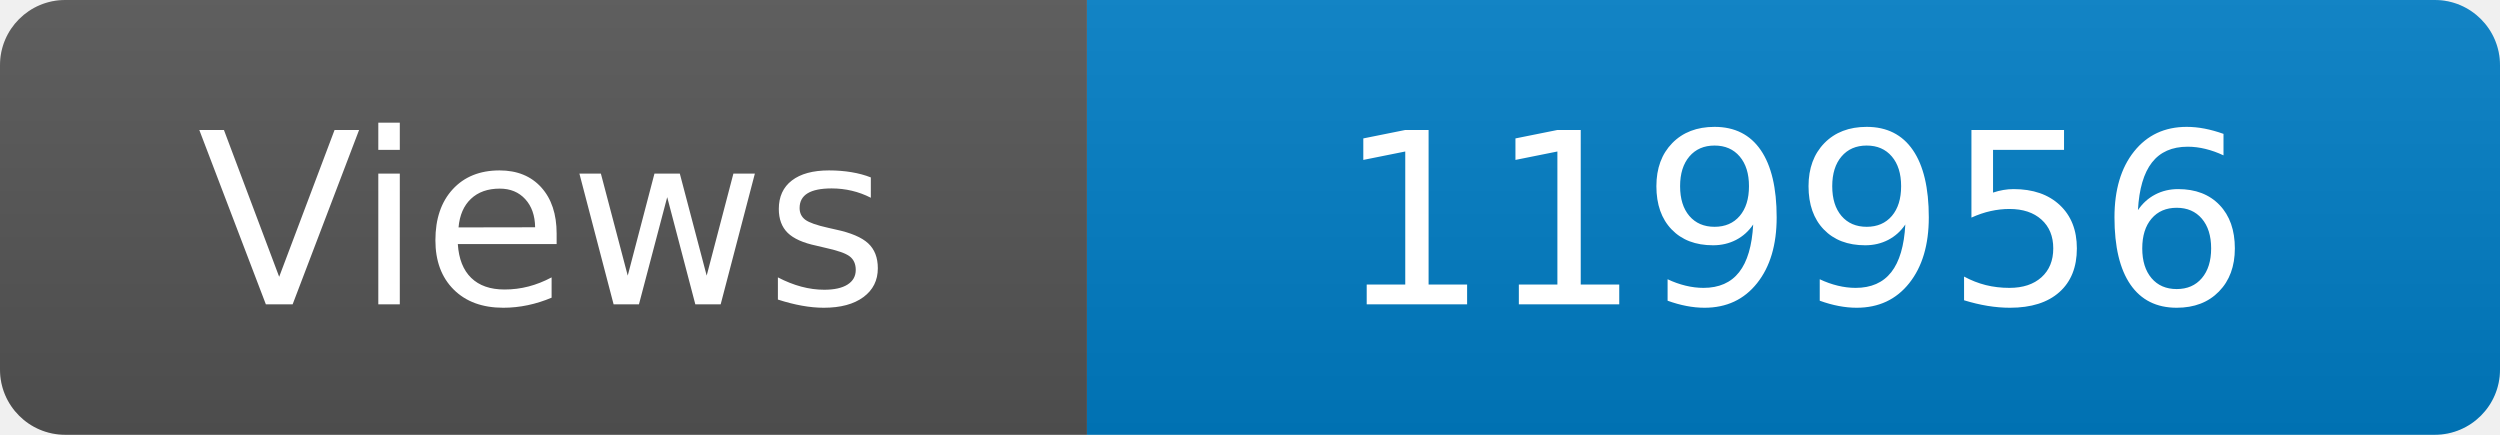
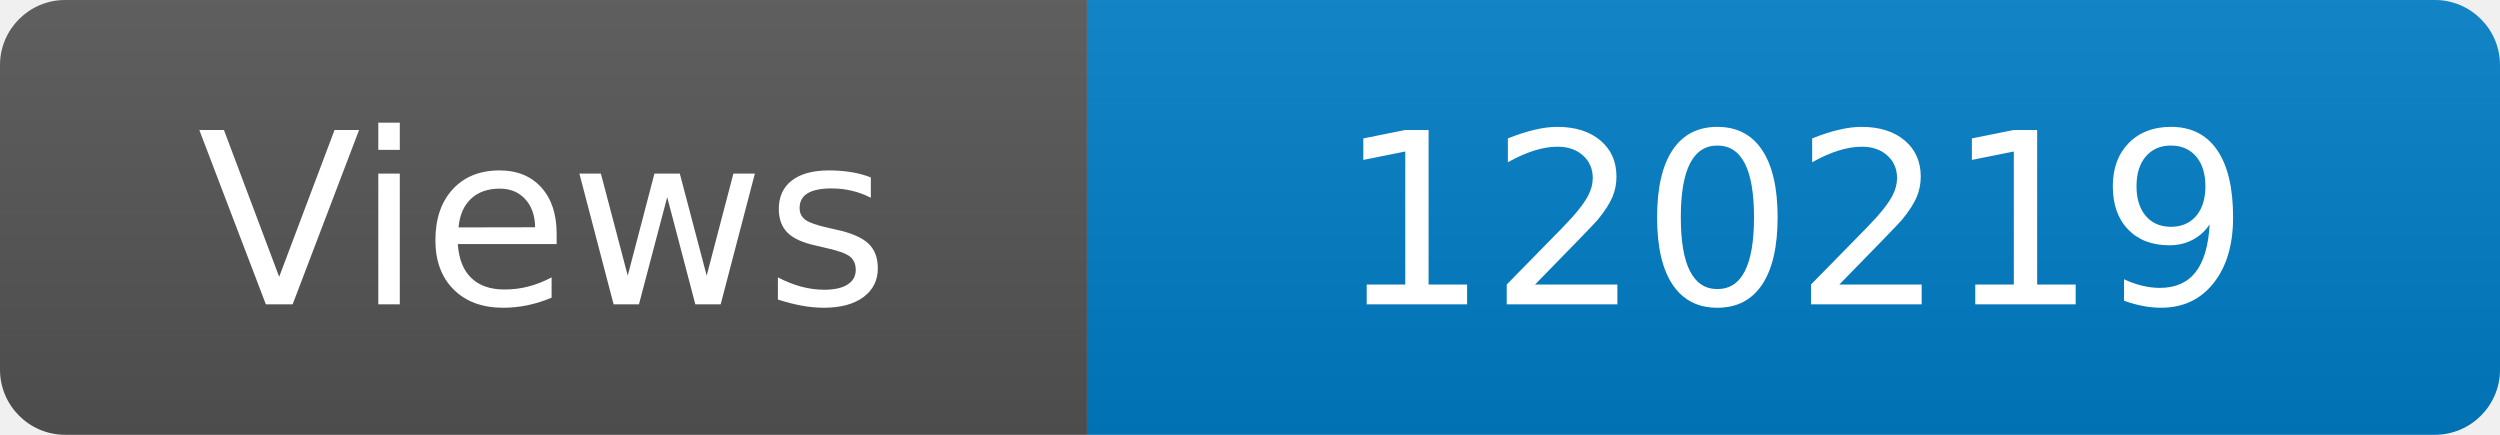
<svg xmlns="http://www.w3.org/2000/svg" width="115" height="20" role="img" aria-label="Maintained?: yes">
  <linearGradient id="s" x2="0" y2="100%">
    <stop offset="0" stop-color="#bbb" stop-opacity=".1" />
    <stop offset="1" stop-opacity=".1" />
  </linearGradient>
  <clipPath id="r">
    <rect width="115" height="20" rx="3" fill="#fff" />
  </clipPath>
  <g clip-path="url(#r)">
    <rect width="50" height="20" fill="#555" />
    <rect x="50" width="160" height="20" fill="#007ec6" />
    <rect width="115" height="20" fill="url(#s)" />
  </g>
  <g fill="#fff" text-anchor="middle" font-family="Verdana,Geneva,DejaVu Sans,sans-serif" font-size="110">
    <text x="250" y="140" transform="scale(.1)" fill="#fff">Views</text>
-     <text x="825" y="140" transform="scale(.1)" fill="#fff">119956</text>
+     <text x="825" y="140" transform="scale(.1)" fill="#fff">120219</text>
  </g>
</svg>
